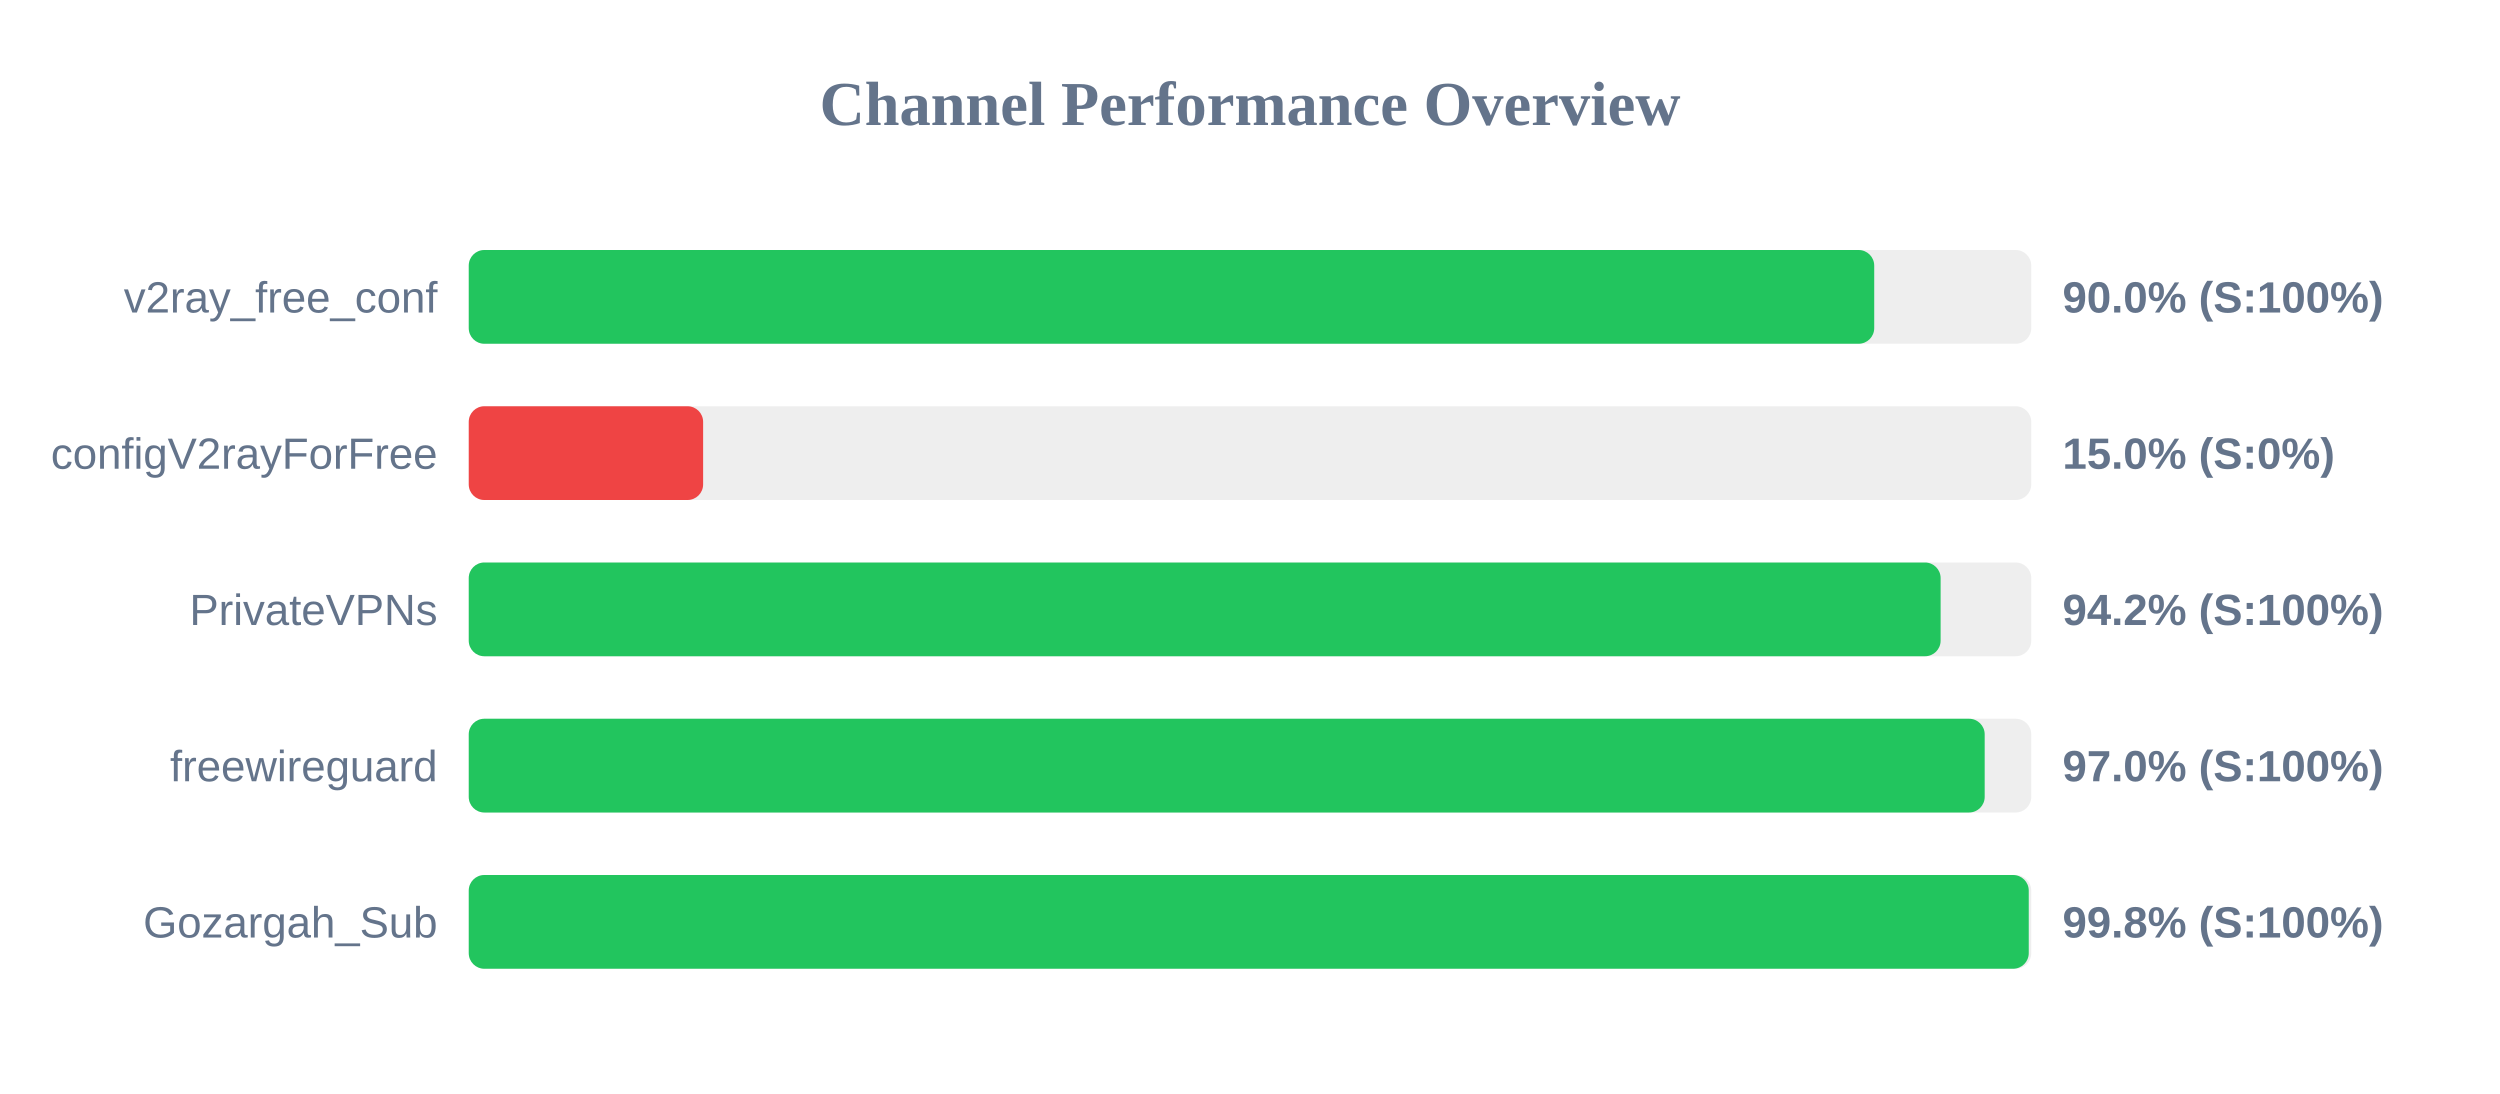
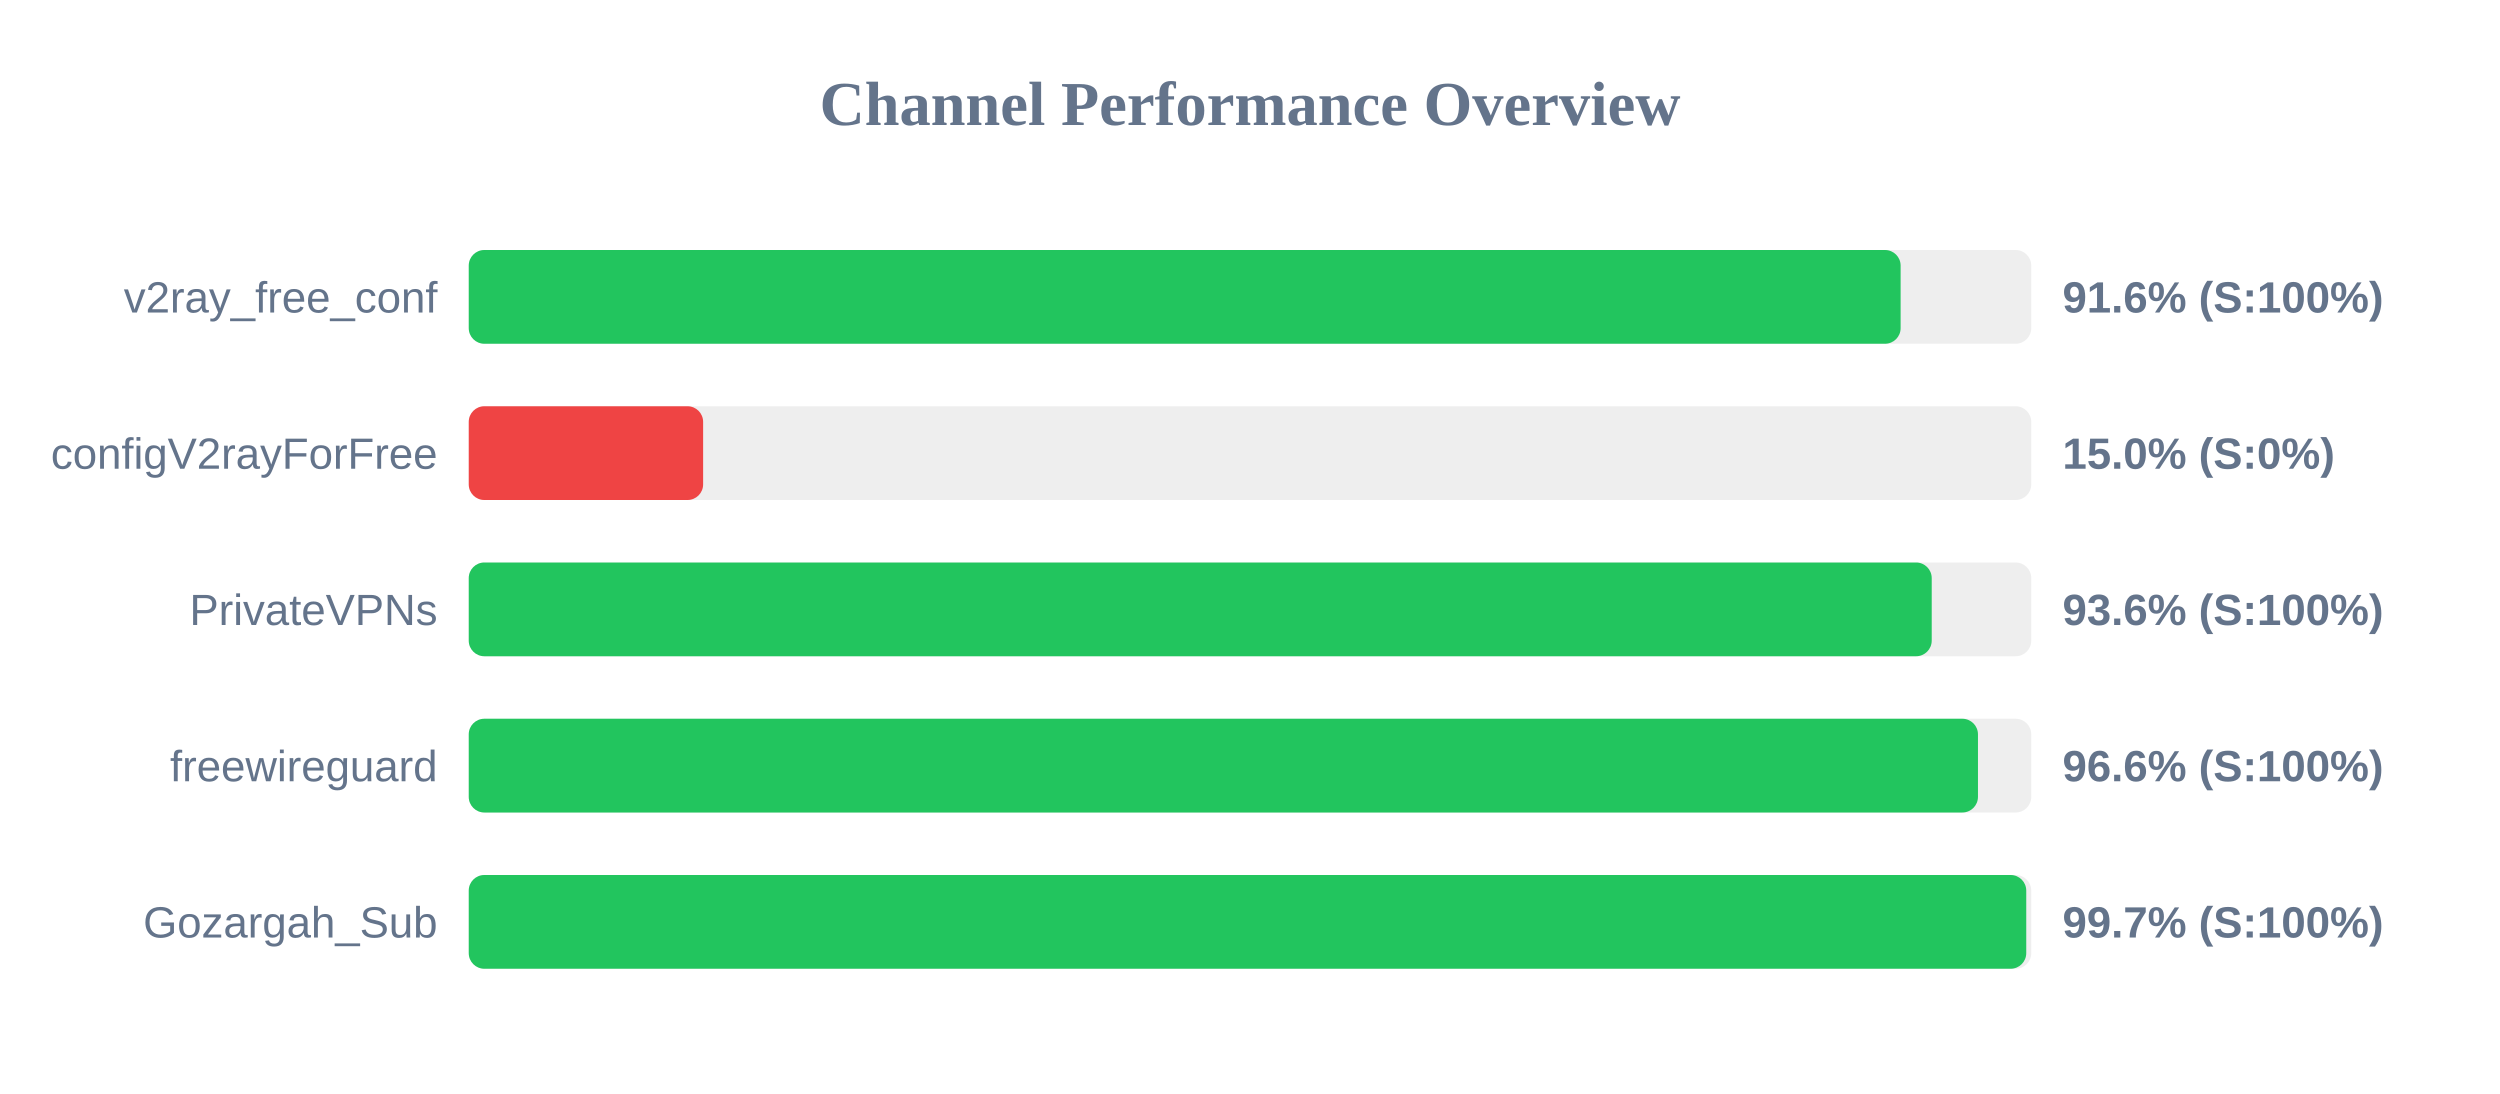
<svg xmlns="http://www.w3.org/2000/svg" width="800" height="350" version="1.1">
  <style>
        .row { font: 14px Arial; fill: #64748b; }
        .score { font: bold 14px Arial; fill: #64748b; }
    </style>
  <text x="400" y="40" text-anchor="middle" font-size="20px" font-weight="bold" fill="#64748b">Channel Performance Overview</text>
  <rect x="150" y="80" width="500" height="30" fill="#eee" rx="5" />
-   <rect x="150" y="80" width="449.75" height="30" fill="#22c55e" rx="5" />
+   <rect x="150" y="80" width="458.2" height="30" fill="#22c55e" rx="5" />
  <text x="140" y="100" text-anchor="end" class="row">v2ray_free_conf</text>
-   <text x="660" y="100" text-anchor="start" class="score">90.0% (S:100%)</text>
+   <text x="660" y="100" text-anchor="start" class="score">91.6% (S:100%)</text>
  <rect x="150" y="130" width="500" height="30" fill="#eee" rx="5" />
  <rect x="150" y="130" width="75.0" height="30" fill="#ef4444" rx="5" />
  <text x="140" y="150" text-anchor="end" class="row">configV2rayForFree</text>
  <text x="660" y="150" text-anchor="start" class="score">15.0% (S:0%)</text>
  <rect x="150" y="180" width="500" height="30" fill="#eee" rx="5" />
-   <rect x="150" y="180" width="471.0" height="30" fill="#22c55e" rx="5" />
+   <rect x="150" y="180" width="468.15" height="30" fill="#22c55e" rx="5" />
  <text x="140" y="200" text-anchor="end" class="row">PrivateVPNs</text>
-   <text x="660" y="200" text-anchor="start" class="score">94.2% (S:100%)</text>
+   <text x="660" y="200" text-anchor="start" class="score">93.6% (S:100%)</text>
  <rect x="150" y="230" width="500" height="30" fill="#eee" rx="5" />
-   <rect x="150" y="230" width="485.1" height="30" fill="#22c55e" rx="5" />
+   <rect x="150" y="230" width="482.95" height="30" fill="#22c55e" rx="5" />
  <text x="140" y="250" text-anchor="end" class="row">freewireguard</text>
-   <text x="660" y="250" text-anchor="start" class="score">97.0% (S:100%)</text>
+   <text x="660" y="250" text-anchor="start" class="score">96.6% (S:100%)</text>
  <rect x="150" y="280" width="500" height="30" fill="#eee" rx="5" />
-   <rect x="150" y="280" width="499.2" height="30" fill="#22c55e" rx="5" />
+   <rect x="150" y="280" width="498.4" height="30" fill="#22c55e" rx="5" />
  <text x="140" y="300" text-anchor="end" class="row">Gozargah_Sub</text>
-   <text x="660" y="300" text-anchor="start" class="score">99.8% (S:100%)</text>
+   <text x="660" y="300" text-anchor="start" class="score">99.7% (S:100%)</text>
</svg>
